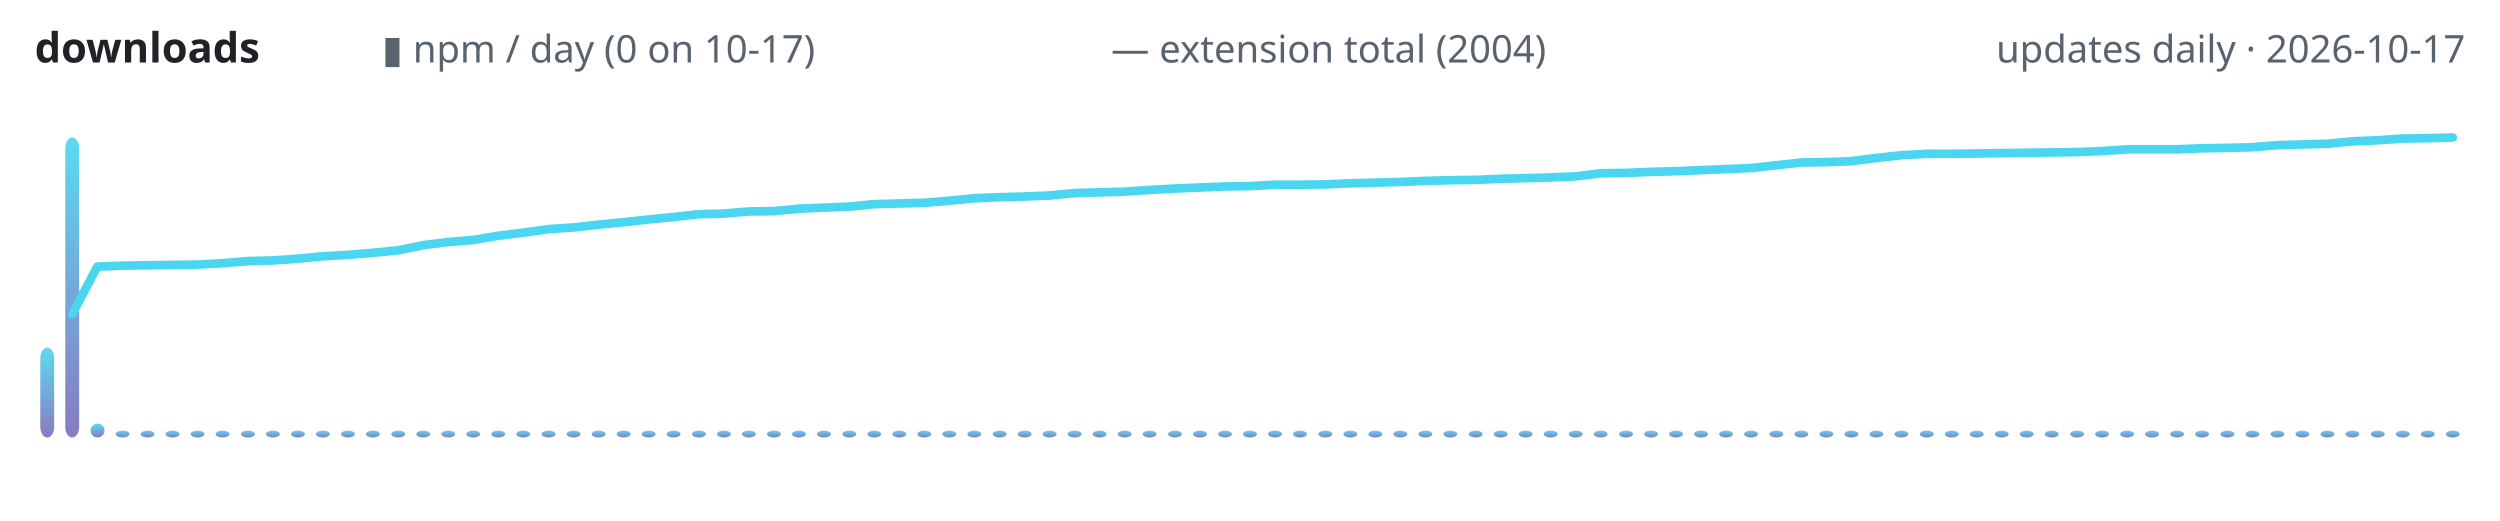
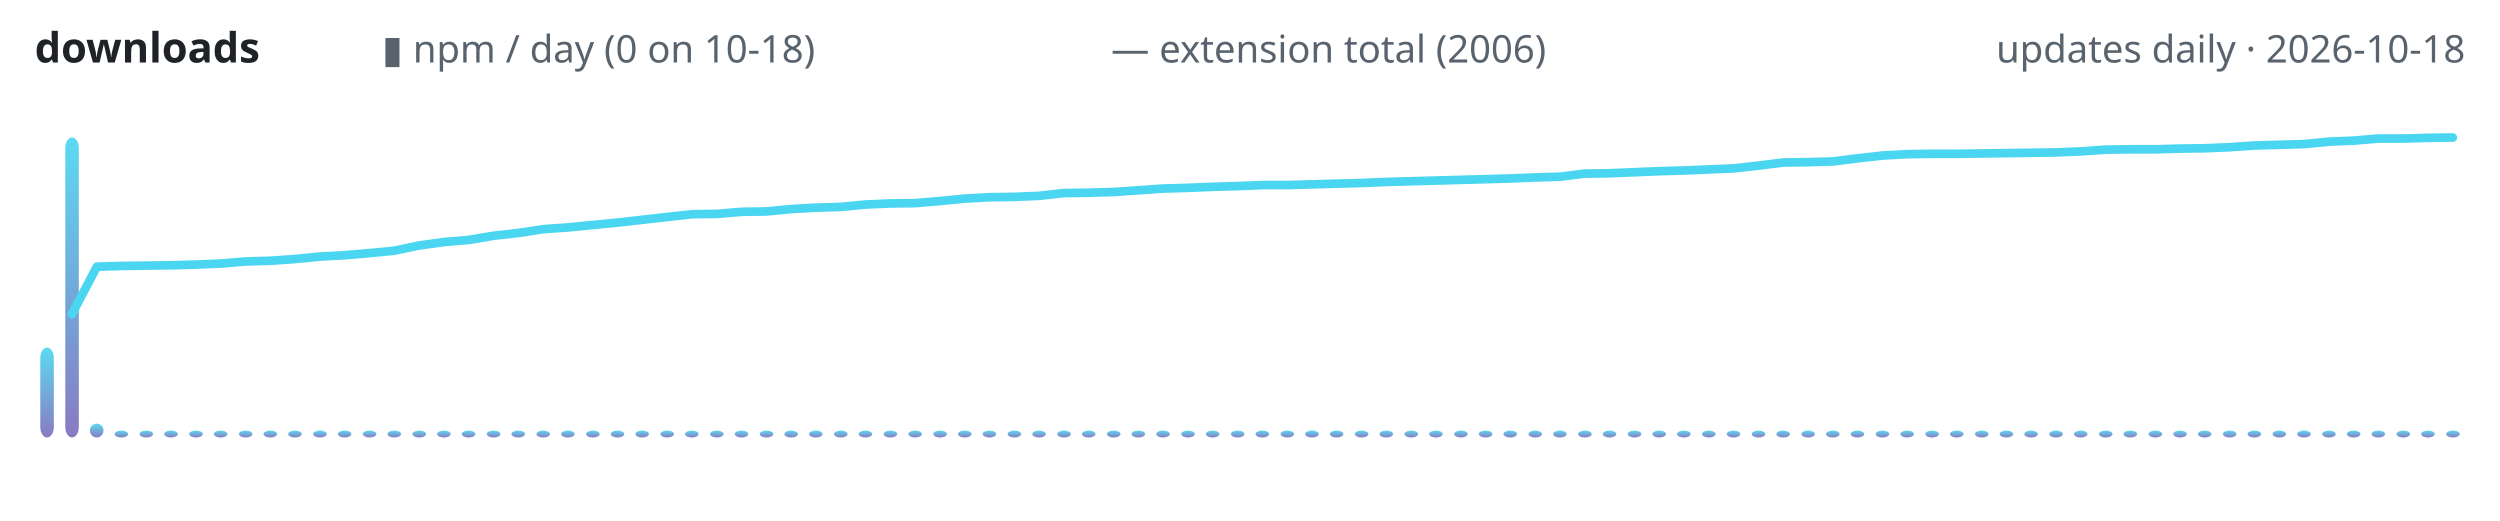
<svg xmlns="http://www.w3.org/2000/svg" width="720" height="150" viewBox="0 0 720 150" role="img" aria-label="lodestone downloads over time">
  <defs>
    <linearGradient id="g" x1="0" y1="1" x2="0" y2="0">
      <stop offset="0" stop-color="#7c6cba" />
      <stop offset="1" stop-color="#4ad6f0" />
    </linearGradient>
  </defs>
  <text x="10" y="18" font-family="ui-sans-serif,system-ui,sans-serif" font-size="12" font-weight="600" fill="#1f2328" text-anchor="start">downloads</text>
-   <text x="110" y="18" font-family="ui-sans-serif,system-ui,sans-serif" font-size="11" font-weight="400" fill="#59636e" text-anchor="start">▮ npm / day (0 on 10-17)</text>
-   <text x="320" y="18" font-family="ui-sans-serif,system-ui,sans-serif" font-size="11" font-weight="400" fill="#59636e" text-anchor="start">— extension total (2004)</text>
-   <text x="710" y="18" font-family="ui-sans-serif,system-ui,sans-serif" font-size="11" font-weight="400" fill="#59636e" text-anchor="end">updates daily · 2026-10-17</text>
-   <rect x="11.6" y="100.1" width="4.0" height="25.9" rx="3" fill="url(#g)" opacity="0.9" />
-   <rect x="18.8" y="39.6" width="4.0" height="86.4" rx="3" fill="url(#g)" opacity="0.9" />
-   <rect x="26.1" y="122.0" width="4.0" height="4.0" rx="3" fill="url(#g)" opacity="0.9" />
-   <rect x="33.3" y="124.0" width="4.0" height="2.0" rx="3" fill="url(#g)" opacity="0.9" />
-   <rect x="40.5" y="124.0" width="4.0" height="2.0" rx="3" fill="url(#g)" opacity="0.9" />
-   <rect x="47.7" y="124.0" width="4.0" height="2.0" rx="3" fill="url(#g)" opacity="0.9" />
-   <rect x="54.9" y="124.0" width="4.0" height="2.0" rx="3" fill="url(#g)" opacity="0.9" />
-   <rect x="62.1" y="124.0" width="4.0" height="2.0" rx="3" fill="url(#g)" opacity="0.9" />
-   <rect x="69.4" y="124.0" width="4.0" height="2.0" rx="3" fill="url(#g)" opacity="0.9" />
-   <rect x="76.6" y="124.0" width="4.0" height="2.0" rx="3" fill="url(#g)" opacity="0.9" />
-   <rect x="83.8" y="124.0" width="4.0" height="2.0" rx="3" fill="url(#g)" opacity="0.9" />
-   <rect x="91.0" y="124.0" width="4.0" height="2.0" rx="3" fill="url(#g)" opacity="0.9" />
-   <rect x="98.2" y="124.0" width="4.0" height="2.0" rx="3" fill="url(#g)" opacity="0.9" />
-   <rect x="105.4" y="124.0" width="4.0" height="2.0" rx="3" fill="url(#g)" opacity="0.9" />
-   <rect x="112.7" y="124.0" width="4.0" height="2.0" rx="3" fill="url(#g)" opacity="0.9" />
-   <rect x="119.9" y="124.0" width="4.0" height="2.0" rx="3" fill="url(#g)" opacity="0.9" />
-   <rect x="127.1" y="124.0" width="4.0" height="2.0" rx="3" fill="url(#g)" opacity="0.9" />
-   <rect x="134.3" y="124.0" width="4.0" height="2.0" rx="3" fill="url(#g)" opacity="0.9" />
-   <rect x="141.5" y="124.0" width="4.0" height="2.0" rx="3" fill="url(#g)" opacity="0.9" />
-   <rect x="148.7" y="124.0" width="4.0" height="2.0" rx="3" fill="url(#g)" opacity="0.9" />
-   <rect x="156.0" y="124.0" width="4.0" height="2.0" rx="3" fill="url(#g)" opacity="0.9" />
-   <rect x="163.2" y="124.0" width="4.0" height="2.0" rx="3" fill="url(#g)" opacity="0.9" />
-   <rect x="170.4" y="124.0" width="4.0" height="2.0" rx="3" fill="url(#g)" opacity="0.9" />
-   <rect x="177.6" y="124.0" width="4.0" height="2.0" rx="3" fill="url(#g)" opacity="0.9" />
-   <rect x="184.8" y="124.0" width="4.0" height="2.0" rx="3" fill="url(#g)" opacity="0.9" />
-   <rect x="192.0" y="124.0" width="4.0" height="2.0" rx="3" fill="url(#g)" opacity="0.9" />
-   <rect x="199.3" y="124.0" width="4.0" height="2.0" rx="3" fill="url(#g)" opacity="0.9" />
-   <rect x="206.5" y="124.0" width="4.0" height="2.0" rx="3" fill="url(#g)" opacity="0.9" />
-   <rect x="213.7" y="124.0" width="4.0" height="2.0" rx="3" fill="url(#g)" opacity="0.9" />
-   <rect x="220.9" y="124.0" width="4.0" height="2.0" rx="3" fill="url(#g)" opacity="0.9" />
-   <rect x="228.1" y="124.0" width="4.0" height="2.0" rx="3" fill="url(#g)" opacity="0.9" />
-   <rect x="235.3" y="124.0" width="4.0" height="2.0" rx="3" fill="url(#g)" opacity="0.9" />
-   <rect x="242.6" y="124.0" width="4.0" height="2.0" rx="3" fill="url(#g)" opacity="0.9" />
-   <rect x="249.8" y="124.0" width="4.0" height="2.0" rx="3" fill="url(#g)" opacity="0.9" />
-   <rect x="257.0" y="124.0" width="4.0" height="2.0" rx="3" fill="url(#g)" opacity="0.9" />
-   <rect x="264.2" y="124.0" width="4.0" height="2.0" rx="3" fill="url(#g)" opacity="0.9" />
-   <rect x="271.4" y="124.0" width="4.0" height="2.0" rx="3" fill="url(#g)" opacity="0.9" />
-   <rect x="278.6" y="124.0" width="4.0" height="2.0" rx="3" fill="url(#g)" opacity="0.9" />
-   <rect x="285.9" y="124.0" width="4.0" height="2.0" rx="3" fill="url(#g)" opacity="0.9" />
-   <rect x="293.1" y="124.0" width="4.0" height="2.0" rx="3" fill="url(#g)" opacity="0.9" />
-   <rect x="300.3" y="124.0" width="4.0" height="2.0" rx="3" fill="url(#g)" opacity="0.9" />
-   <rect x="307.5" y="124.0" width="4.0" height="2.0" rx="3" fill="url(#g)" opacity="0.9" />
-   <rect x="314.7" y="124.0" width="4.0" height="2.0" rx="3" fill="url(#g)" opacity="0.9" />
-   <rect x="321.9" y="124.0" width="4.0" height="2.0" rx="3" fill="url(#g)" opacity="0.9" />
-   <rect x="329.1" y="124.0" width="4.0" height="2.0" rx="3" fill="url(#g)" opacity="0.9" />
-   <rect x="336.4" y="124.0" width="4.0" height="2.0" rx="3" fill="url(#g)" opacity="0.9" />
-   <rect x="343.6" y="124.0" width="4.0" height="2.0" rx="3" fill="url(#g)" opacity="0.9" />
-   <rect x="350.8" y="124.0" width="4.0" height="2.0" rx="3" fill="url(#g)" opacity="0.9" />
-   <rect x="358.0" y="124.0" width="4.0" height="2.0" rx="3" fill="url(#g)" opacity="0.9" />
-   <rect x="365.2" y="124.0" width="4.0" height="2.0" rx="3" fill="url(#g)" opacity="0.9" />
-   <rect x="372.4" y="124.0" width="4.0" height="2.0" rx="3" fill="url(#g)" opacity="0.9" />
-   <rect x="379.7" y="124.0" width="4.0" height="2.0" rx="3" fill="url(#g)" opacity="0.9" />
-   <rect x="386.9" y="124.0" width="4.0" height="2.0" rx="3" fill="url(#g)" opacity="0.9" />
-   <rect x="394.1" y="124.0" width="4.0" height="2.0" rx="3" fill="url(#g)" opacity="0.9" />
-   <rect x="401.3" y="124.0" width="4.0" height="2.0" rx="3" fill="url(#g)" opacity="0.9" />
-   <rect x="408.5" y="124.0" width="4.0" height="2.0" rx="3" fill="url(#g)" opacity="0.9" />
-   <rect x="415.7" y="124.0" width="4.0" height="2.0" rx="3" fill="url(#g)" opacity="0.9" />
-   <rect x="423.0" y="124.0" width="4.0" height="2.0" rx="3" fill="url(#g)" opacity="0.9" />
-   <rect x="430.2" y="124.0" width="4.0" height="2.0" rx="3" fill="url(#g)" opacity="0.9" />
-   <rect x="437.4" y="124.0" width="4.0" height="2.0" rx="3" fill="url(#g)" opacity="0.9" />
-   <rect x="444.6" y="124.0" width="4.0" height="2.0" rx="3" fill="url(#g)" opacity="0.9" />
-   <rect x="451.8" y="124.0" width="4.0" height="2.0" rx="3" fill="url(#g)" opacity="0.9" />
-   <rect x="459.0" y="124.0" width="4.0" height="2.0" rx="3" fill="url(#g)" opacity="0.9" />
-   <rect x="466.3" y="124.0" width="4.0" height="2.0" rx="3" fill="url(#g)" opacity="0.9" />
-   <rect x="473.5" y="124.0" width="4.0" height="2.0" rx="3" fill="url(#g)" opacity="0.9" />
-   <rect x="480.7" y="124.0" width="4.0" height="2.0" rx="3" fill="url(#g)" opacity="0.9" />
-   <rect x="487.9" y="124.0" width="4.0" height="2.0" rx="3" fill="url(#g)" opacity="0.9" />
-   <rect x="495.1" y="124.0" width="4.0" height="2.0" rx="3" fill="url(#g)" opacity="0.9" />
-   <rect x="502.3" y="124.0" width="4.0" height="2.0" rx="3" fill="url(#g)" opacity="0.9" />
-   <rect x="509.6" y="124.0" width="4.0" height="2.0" rx="3" fill="url(#g)" opacity="0.9" />
-   <rect x="516.8" y="124.0" width="4.0" height="2.0" rx="3" fill="url(#g)" opacity="0.9" />
-   <rect x="524.0" y="124.0" width="4.0" height="2.0" rx="3" fill="url(#g)" opacity="0.9" />
-   <rect x="531.2" y="124.0" width="4.0" height="2.0" rx="3" fill="url(#g)" opacity="0.9" />
-   <rect x="538.4" y="124.0" width="4.0" height="2.0" rx="3" fill="url(#g)" opacity="0.9" />
-   <rect x="545.6" y="124.0" width="4.0" height="2.0" rx="3" fill="url(#g)" opacity="0.9" />
-   <rect x="552.9" y="124.0" width="4.0" height="2.0" rx="3" fill="url(#g)" opacity="0.9" />
-   <rect x="560.1" y="124.0" width="4.0" height="2.0" rx="3" fill="url(#g)" opacity="0.9" />
-   <rect x="567.3" y="124.0" width="4.0" height="2.0" rx="3" fill="url(#g)" opacity="0.9" />
-   <rect x="574.5" y="124.0" width="4.0" height="2.0" rx="3" fill="url(#g)" opacity="0.9" />
-   <rect x="581.7" y="124.0" width="4.0" height="2.0" rx="3" fill="url(#g)" opacity="0.9" />
-   <rect x="588.9" y="124.0" width="4.0" height="2.0" rx="3" fill="url(#g)" opacity="0.9" />
-   <rect x="596.2" y="124.0" width="4.0" height="2.0" rx="3" fill="url(#g)" opacity="0.9" />
-   <rect x="603.4" y="124.0" width="4.0" height="2.0" rx="3" fill="url(#g)" opacity="0.9" />
-   <rect x="610.6" y="124.0" width="4.0" height="2.0" rx="3" fill="url(#g)" opacity="0.9" />
-   <rect x="617.8" y="124.0" width="4.0" height="2.0" rx="3" fill="url(#g)" opacity="0.9" />
-   <rect x="625.0" y="124.0" width="4.0" height="2.0" rx="3" fill="url(#g)" opacity="0.9" />
-   <rect x="632.2" y="124.0" width="4.0" height="2.0" rx="3" fill="url(#g)" opacity="0.9" />
-   <rect x="639.5" y="124.0" width="4.0" height="2.0" rx="3" fill="url(#g)" opacity="0.9" />
-   <rect x="646.7" y="124.0" width="4.0" height="2.0" rx="3" fill="url(#g)" opacity="0.9" />
-   <rect x="653.9" y="124.0" width="4.0" height="2.0" rx="3" fill="url(#g)" opacity="0.9" />
-   <rect x="661.1" y="124.0" width="4.0" height="2.0" rx="3" fill="url(#g)" opacity="0.9" />
-   <rect x="668.3" y="124.0" width="4.0" height="2.0" rx="3" fill="url(#g)" opacity="0.9" />
-   <rect x="675.5" y="124.0" width="4.0" height="2.0" rx="3" fill="url(#g)" opacity="0.9" />
-   <rect x="682.8" y="124.0" width="4.0" height="2.0" rx="3" fill="url(#g)" opacity="0.9" />
-   <rect x="690.0" y="124.0" width="4.0" height="2.0" rx="3" fill="url(#g)" opacity="0.9" />
-   <rect x="697.2" y="124.0" width="4.0" height="2.0" rx="3" fill="url(#g)" opacity="0.9" />
-   <rect x="704.4" y="124.0" width="4.0" height="2.0" rx="3" fill="url(#g)" opacity="0.9" />
-   <polyline points="20.8,90.5 28.0,76.8 35.3,76.5 42.5,76.4 49.7,76.3 56.9,76.2 64.1,75.8 71.3,75.2 78.6,75.0 85.8,74.5 93.0,73.8 100.2,73.4 107.4,72.8 114.6,72.1 121.9,70.6 129.1,69.7 136.3,69.1 143.5,67.9 150.7,67.0 157.9,66.0 165.2,65.5 172.4,64.7 179.6,64.0 186.8,63.2 194.0,62.5 201.2,61.7 208.5,61.5 215.7,60.9 222.9,60.8 230.1,60.1 237.3,59.8 244.5,59.5 251.8,58.8 259.0,58.6 266.2,58.4 273.4,57.8 280.6,57.1 287.8,56.8 295.1,56.6 302.3,56.3 309.5,55.6 316.7,55.4 323.9,55.2 331.1,54.7 338.4,54.3 345.6,54.0 352.8,53.7 360.0,53.6 367.2,53.2 374.4,53.2 381.6,53.1 388.9,52.8 396.1,52.6 403.3,52.4 410.5,52.1 417.7,51.9 424.9,51.8 432.2,51.5 439.4,51.3 446.6,51.1 453.8,50.8 461.0,49.9 468.2,49.8 475.5,49.5 482.7,49.3 489.9,49.0 497.1,48.7 504.3,48.4 511.5,47.6 518.8,46.8 526.0,46.7 533.2,46.4 540.4,45.5 547.6,44.7 554.8,44.3 562.1,44.3 569.3,44.2 576.5,44.1 583.7,44.0 590.9,43.9 598.1,43.8 605.4,43.5 612.6,43.0 619.8,43.0 627.0,43.0 634.2,42.7 641.4,42.6 648.7,42.4 655.9,41.8 663.1,41.6 670.3,41.4 677.5,40.7 684.7,40.4 692.0,39.9 699.2,39.8 706.4,39.6" fill="none" stroke="#4ad6f0" stroke-width="2.5" stroke-linecap="round" stroke-linejoin="round" />
+   <text x="110" y="18" font-family="ui-sans-serif,system-ui,sans-serif" font-size="11" font-weight="400" fill="#59636e" text-anchor="start">▮ npm / day (0 on 10-18)</text>
+   <text x="320" y="18" font-family="ui-sans-serif,system-ui,sans-serif" font-size="11" font-weight="400" fill="#59636e" text-anchor="start">— extension total (2006)</text>
+   <text x="710" y="18" font-family="ui-sans-serif,system-ui,sans-serif" font-size="11" font-weight="400" fill="#59636e" text-anchor="end">updates daily · 2026-10-18</text>
+   <rect x="11.6" y="100.1" width="3.9" height="25.9" rx="3" fill="url(#g)" opacity="0.9" />
+   <rect x="18.8" y="39.6" width="3.9" height="86.4" rx="3" fill="url(#g)" opacity="0.9" />
+   <rect x="25.9" y="122.0" width="3.9" height="4.0" rx="3" fill="url(#g)" opacity="0.9" />
+   <rect x="33.0" y="124.0" width="3.9" height="2.0" rx="3" fill="url(#g)" opacity="0.9" />
+   <rect x="40.2" y="124.0" width="3.9" height="2.0" rx="3" fill="url(#g)" opacity="0.9" />
+   <rect x="47.3" y="124.0" width="3.9" height="2.0" rx="3" fill="url(#g)" opacity="0.9" />
+   <rect x="54.5" y="124.0" width="3.9" height="2.0" rx="3" fill="url(#g)" opacity="0.9" />
+   <rect x="61.6" y="124.0" width="3.9" height="2.0" rx="3" fill="url(#g)" opacity="0.9" />
+   <rect x="68.8" y="124.0" width="3.9" height="2.0" rx="3" fill="url(#g)" opacity="0.9" />
+   <rect x="75.9" y="124.0" width="3.9" height="2.0" rx="3" fill="url(#g)" opacity="0.9" />
+   <rect x="83.0" y="124.0" width="3.9" height="2.0" rx="3" fill="url(#g)" opacity="0.9" />
+   <rect x="90.2" y="124.0" width="3.9" height="2.0" rx="3" fill="url(#g)" opacity="0.9" />
+   <rect x="97.3" y="124.0" width="3.9" height="2.0" rx="3" fill="url(#g)" opacity="0.9" />
+   <rect x="104.5" y="124.0" width="3.9" height="2.0" rx="3" fill="url(#g)" opacity="0.9" />
+   <rect x="111.6" y="124.0" width="3.9" height="2.0" rx="3" fill="url(#g)" opacity="0.9" />
+   <rect x="118.8" y="124.0" width="3.9" height="2.0" rx="3" fill="url(#g)" opacity="0.9" />
+   <rect x="125.9" y="124.0" width="3.9" height="2.0" rx="3" fill="url(#g)" opacity="0.9" />
+   <rect x="133.0" y="124.0" width="3.9" height="2.0" rx="3" fill="url(#g)" opacity="0.9" />
+   <rect x="140.2" y="124.0" width="3.9" height="2.0" rx="3" fill="url(#g)" opacity="0.9" />
+   <rect x="147.3" y="124.0" width="3.9" height="2.0" rx="3" fill="url(#g)" opacity="0.9" />
+   <rect x="154.5" y="124.0" width="3.9" height="2.0" rx="3" fill="url(#g)" opacity="0.9" />
+   <rect x="161.6" y="124.0" width="3.9" height="2.0" rx="3" fill="url(#g)" opacity="0.9" />
+   <rect x="168.8" y="124.0" width="3.9" height="2.0" rx="3" fill="url(#g)" opacity="0.9" />
+   <rect x="175.9" y="124.0" width="3.9" height="2.0" rx="3" fill="url(#g)" opacity="0.9" />
+   <rect x="183.0" y="124.0" width="3.9" height="2.0" rx="3" fill="url(#g)" opacity="0.9" />
+   <rect x="190.2" y="124.0" width="3.9" height="2.0" rx="3" fill="url(#g)" opacity="0.9" />
+   <rect x="197.3" y="124.0" width="3.9" height="2.0" rx="3" fill="url(#g)" opacity="0.9" />
+   <rect x="204.5" y="124.0" width="3.9" height="2.0" rx="3" fill="url(#g)" opacity="0.9" />
+   <rect x="211.6" y="124.0" width="3.9" height="2.0" rx="3" fill="url(#g)" opacity="0.9" />
+   <rect x="218.8" y="124.0" width="3.9" height="2.0" rx="3" fill="url(#g)" opacity="0.9" />
+   <rect x="225.9" y="124.0" width="3.9" height="2.0" rx="3" fill="url(#g)" opacity="0.9" />
+   <rect x="233.0" y="124.0" width="3.9" height="2.0" rx="3" fill="url(#g)" opacity="0.9" />
+   <rect x="240.2" y="124.0" width="3.9" height="2.0" rx="3" fill="url(#g)" opacity="0.9" />
+   <rect x="247.3" y="124.0" width="3.9" height="2.0" rx="3" fill="url(#g)" opacity="0.9" />
+   <rect x="254.5" y="124.0" width="3.9" height="2.0" rx="3" fill="url(#g)" opacity="0.9" />
+   <rect x="261.6" y="124.0" width="3.9" height="2.0" rx="3" fill="url(#g)" opacity="0.9" />
+   <rect x="268.8" y="124.0" width="3.9" height="2.0" rx="3" fill="url(#g)" opacity="0.9" />
+   <rect x="275.9" y="124.0" width="3.9" height="2.0" rx="3" fill="url(#g)" opacity="0.9" />
+   <rect x="283.0" y="124.0" width="3.9" height="2.0" rx="3" fill="url(#g)" opacity="0.9" />
+   <rect x="290.2" y="124.0" width="3.9" height="2.0" rx="3" fill="url(#g)" opacity="0.9" />
+   <rect x="297.3" y="124.0" width="3.9" height="2.0" rx="3" fill="url(#g)" opacity="0.9" />
+   <rect x="304.5" y="124.0" width="3.9" height="2.0" rx="3" fill="url(#g)" opacity="0.9" />
+   <rect x="311.6" y="124.0" width="3.9" height="2.0" rx="3" fill="url(#g)" opacity="0.9" />
+   <rect x="318.8" y="124.0" width="3.9" height="2.0" rx="3" fill="url(#g)" opacity="0.9" />
+   <rect x="325.9" y="124.0" width="3.9" height="2.0" rx="3" fill="url(#g)" opacity="0.9" />
+   <rect x="333.0" y="124.0" width="3.9" height="2.0" rx="3" fill="url(#g)" opacity="0.9" />
+   <rect x="340.2" y="124.0" width="3.9" height="2.0" rx="3" fill="url(#g)" opacity="0.9" />
+   <rect x="347.3" y="124.0" width="3.9" height="2.0" rx="3" fill="url(#g)" opacity="0.9" />
+   <rect x="354.5" y="124.0" width="3.9" height="2.0" rx="3" fill="url(#g)" opacity="0.9" />
+   <rect x="361.6" y="124.0" width="3.9" height="2.0" rx="3" fill="url(#g)" opacity="0.9" />
+   <rect x="368.8" y="124.0" width="3.9" height="2.0" rx="3" fill="url(#g)" opacity="0.9" />
+   <rect x="375.9" y="124.0" width="3.9" height="2.0" rx="3" fill="url(#g)" opacity="0.9" />
+   <rect x="383.0" y="124.0" width="3.9" height="2.0" rx="3" fill="url(#g)" opacity="0.9" />
+   <rect x="390.2" y="124.0" width="3.9" height="2.0" rx="3" fill="url(#g)" opacity="0.9" />
+   <rect x="397.3" y="124.0" width="3.9" height="2.0" rx="3" fill="url(#g)" opacity="0.9" />
+   <rect x="404.5" y="124.0" width="3.9" height="2.0" rx="3" fill="url(#g)" opacity="0.9" />
+   <rect x="411.6" y="124.0" width="3.9" height="2.0" rx="3" fill="url(#g)" opacity="0.9" />
+   <rect x="418.8" y="124.0" width="3.9" height="2.0" rx="3" fill="url(#g)" opacity="0.9" />
+   <rect x="425.9" y="124.0" width="3.9" height="2.0" rx="3" fill="url(#g)" opacity="0.9" />
+   <rect x="433.0" y="124.0" width="3.9" height="2.0" rx="3" fill="url(#g)" opacity="0.9" />
+   <rect x="440.2" y="124.0" width="3.9" height="2.0" rx="3" fill="url(#g)" opacity="0.9" />
+   <rect x="447.3" y="124.0" width="3.9" height="2.0" rx="3" fill="url(#g)" opacity="0.9" />
+   <rect x="454.5" y="124.0" width="3.9" height="2.0" rx="3" fill="url(#g)" opacity="0.9" />
+   <rect x="461.6" y="124.0" width="3.9" height="2.0" rx="3" fill="url(#g)" opacity="0.9" />
+   <rect x="468.8" y="124.0" width="3.9" height="2.0" rx="3" fill="url(#g)" opacity="0.9" />
+   <rect x="475.9" y="124.0" width="3.9" height="2.0" rx="3" fill="url(#g)" opacity="0.9" />
+   <rect x="483.0" y="124.0" width="3.9" height="2.0" rx="3" fill="url(#g)" opacity="0.9" />
+   <rect x="490.2" y="124.0" width="3.9" height="2.0" rx="3" fill="url(#g)" opacity="0.9" />
+   <rect x="497.3" y="124.0" width="3.9" height="2.0" rx="3" fill="url(#g)" opacity="0.9" />
+   <rect x="504.5" y="124.0" width="3.9" height="2.0" rx="3" fill="url(#g)" opacity="0.9" />
+   <rect x="511.6" y="124.0" width="3.9" height="2.0" rx="3" fill="url(#g)" opacity="0.9" />
+   <rect x="518.8" y="124.0" width="3.9" height="2.0" rx="3" fill="url(#g)" opacity="0.9" />
+   <rect x="525.9" y="124.0" width="3.9" height="2.0" rx="3" fill="url(#g)" opacity="0.9" />
+   <rect x="533.0" y="124.0" width="3.9" height="2.0" rx="3" fill="url(#g)" opacity="0.9" />
+   <rect x="540.2" y="124.0" width="3.9" height="2.0" rx="3" fill="url(#g)" opacity="0.9" />
+   <rect x="547.3" y="124.0" width="3.9" height="2.0" rx="3" fill="url(#g)" opacity="0.9" />
+   <rect x="554.5" y="124.0" width="3.9" height="2.0" rx="3" fill="url(#g)" opacity="0.9" />
+   <rect x="561.6" y="124.0" width="3.9" height="2.0" rx="3" fill="url(#g)" opacity="0.9" />
+   <rect x="568.8" y="124.0" width="3.9" height="2.0" rx="3" fill="url(#g)" opacity="0.9" />
+   <rect x="575.9" y="124.0" width="3.9" height="2.0" rx="3" fill="url(#g)" opacity="0.9" />
+   <rect x="583.0" y="124.0" width="3.9" height="2.0" rx="3" fill="url(#g)" opacity="0.9" />
+   <rect x="590.2" y="124.0" width="3.9" height="2.0" rx="3" fill="url(#g)" opacity="0.9" />
+   <rect x="597.3" y="124.0" width="3.9" height="2.0" rx="3" fill="url(#g)" opacity="0.9" />
+   <rect x="604.5" y="124.0" width="3.9" height="2.0" rx="3" fill="url(#g)" opacity="0.9" />
+   <rect x="611.6" y="124.0" width="3.9" height="2.0" rx="3" fill="url(#g)" opacity="0.9" />
+   <rect x="618.8" y="124.0" width="3.9" height="2.0" rx="3" fill="url(#g)" opacity="0.9" />
+   <rect x="625.9" y="124.0" width="3.9" height="2.0" rx="3" fill="url(#g)" opacity="0.9" />
+   <rect x="633.0" y="124.0" width="3.9" height="2.0" rx="3" fill="url(#g)" opacity="0.9" />
+   <rect x="640.2" y="124.0" width="3.9" height="2.0" rx="3" fill="url(#g)" opacity="0.9" />
+   <rect x="647.3" y="124.0" width="3.9" height="2.0" rx="3" fill="url(#g)" opacity="0.9" />
+   <rect x="654.5" y="124.0" width="3.9" height="2.0" rx="3" fill="url(#g)" opacity="0.9" />
+   <rect x="661.6" y="124.0" width="3.9" height="2.0" rx="3" fill="url(#g)" opacity="0.9" />
+   <rect x="668.8" y="124.0" width="3.9" height="2.0" rx="3" fill="url(#g)" opacity="0.9" />
+   <rect x="675.9" y="124.0" width="3.9" height="2.0" rx="3" fill="url(#g)" opacity="0.9" />
+   <rect x="683.0" y="124.0" width="3.9" height="2.0" rx="3" fill="url(#g)" opacity="0.9" />
+   <rect x="690.2" y="124.0" width="3.9" height="2.0" rx="3" fill="url(#g)" opacity="0.9" />
+   <rect x="697.3" y="124.0" width="3.9" height="2.0" rx="3" fill="url(#g)" opacity="0.9" />
+   <rect x="704.5" y="124.0" width="3.9" height="2.0" rx="3" fill="url(#g)" opacity="0.9" />
+   <polyline points="20.7,90.5 27.9,76.8 35.0,76.6 42.1,76.5 49.3,76.4 56.4,76.2 63.6,75.9 70.7,75.3 77.9,75.1 85.0,74.6 92.1,73.9 99.3,73.5 106.4,72.9 113.6,72.2 120.7,70.7 127.9,69.7 135.0,69.1 142.1,67.9 149.3,67.1 156.4,66.0 163.6,65.5 170.7,64.8 177.9,64.1 185.0,63.3 192.1,62.5 199.3,61.7 206.4,61.6 213.6,61.0 220.7,60.9 227.9,60.2 235.0,59.8 242.1,59.6 249.3,58.9 256.4,58.6 263.6,58.5 270.7,57.9 277.9,57.2 285.0,56.8 292.1,56.7 299.3,56.4 306.4,55.6 313.6,55.5 320.7,55.3 327.9,54.8 335.0,54.3 342.1,54.1 349.3,53.8 356.4,53.6 363.6,53.3 370.7,53.3 377.9,53.1 385.0,52.9 392.1,52.7 399.3,52.4 406.4,52.2 413.6,52.0 420.7,51.8 427.9,51.6 435.0,51.4 442.1,51.1 449.3,50.9 456.4,50.0 463.6,49.9 470.7,49.6 477.9,49.3 485.0,49.1 492.1,48.8 499.3,48.5 506.4,47.7 513.6,46.8 520.7,46.7 527.9,46.5 535.0,45.6 542.1,44.8 549.3,44.4 556.4,44.3 563.6,44.3 570.7,44.2 577.9,44.1 585.0,44.0 592.1,43.9 599.3,43.6 606.4,43.1 613.6,43.0 620.7,43.0 627.9,42.8 635.0,42.7 642.1,42.4 649.3,41.9 656.4,41.7 663.6,41.5 670.7,40.8 677.9,40.5 685.0,39.9 692.1,39.9 699.3,39.7 706.4,39.6" fill="none" stroke="#4ad6f0" stroke-width="2.5" stroke-linecap="round" stroke-linejoin="round" />
</svg>
